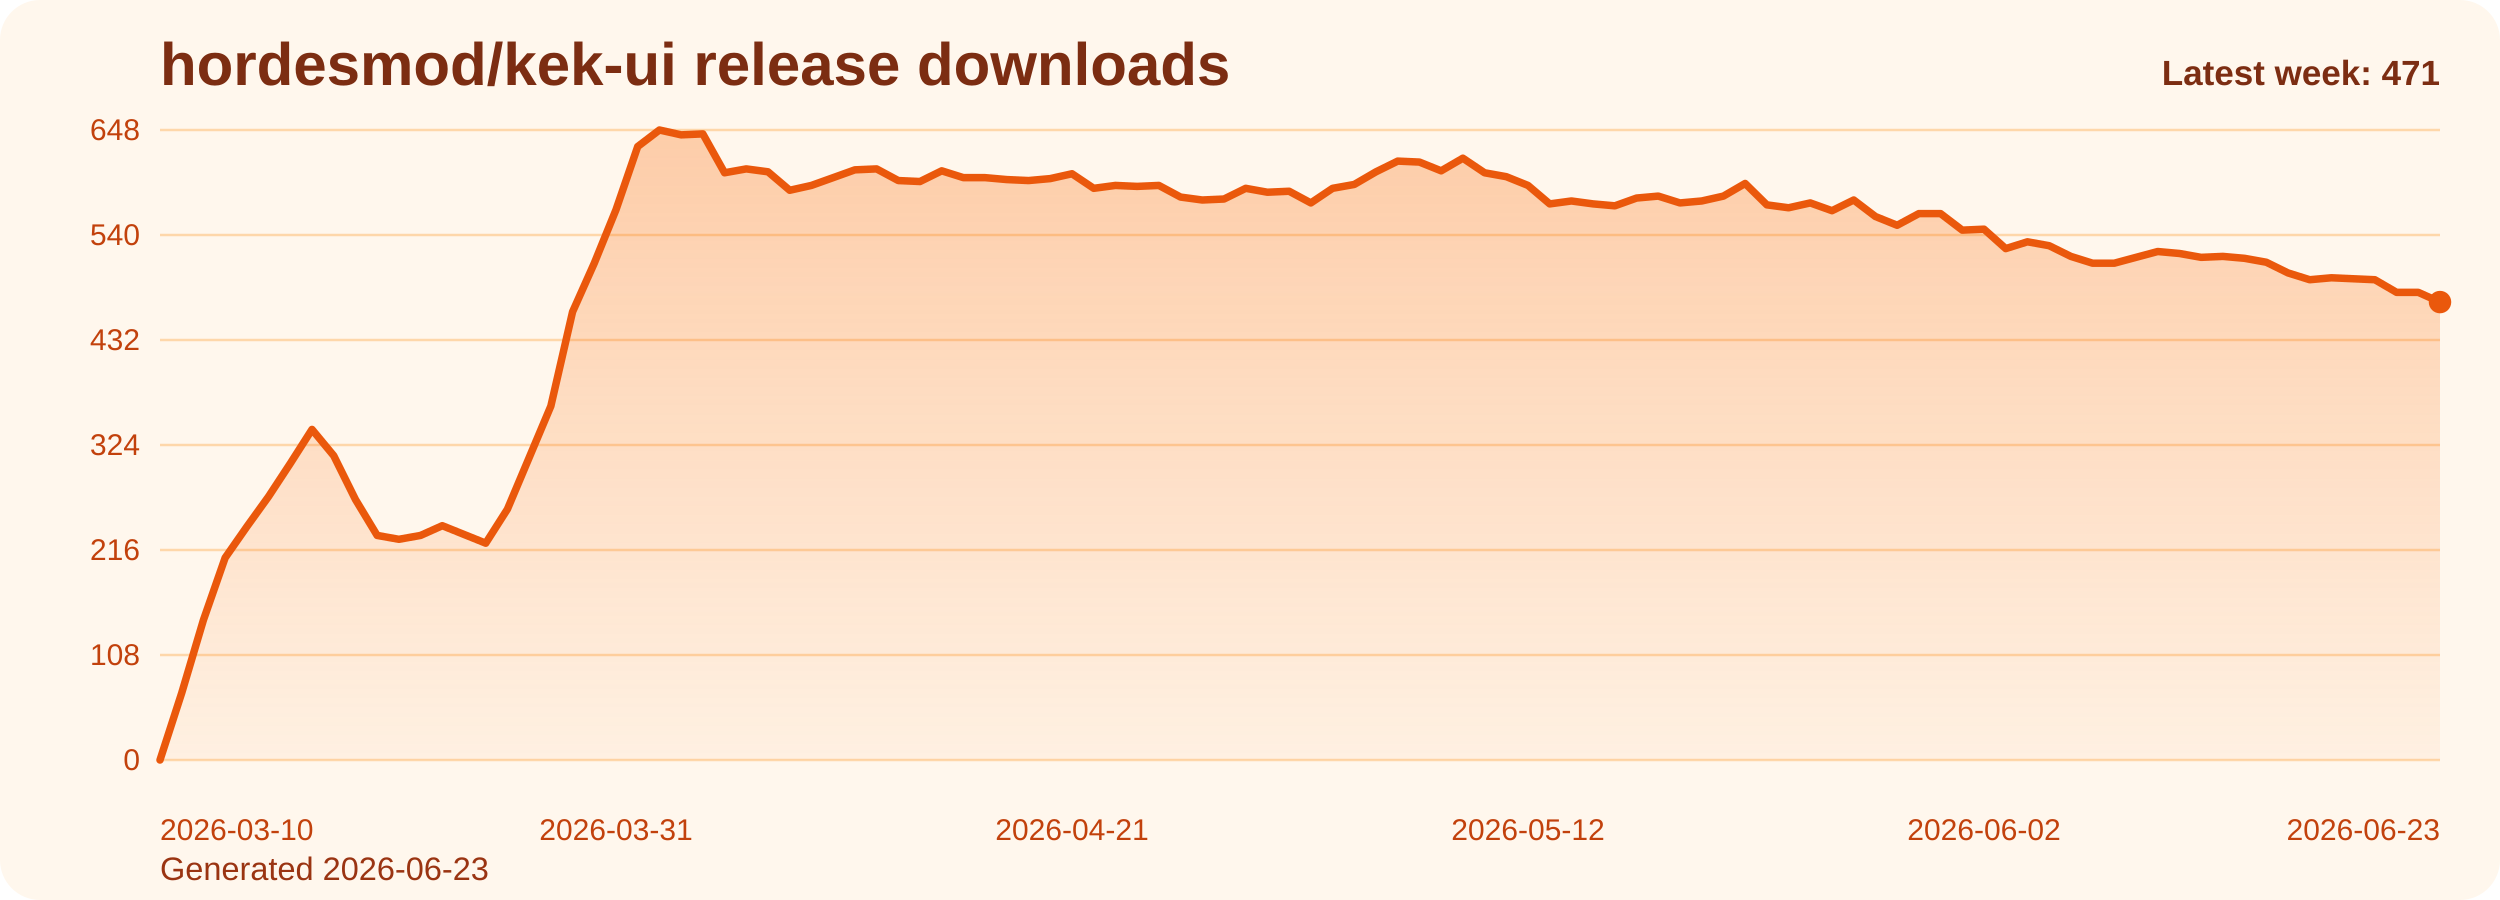
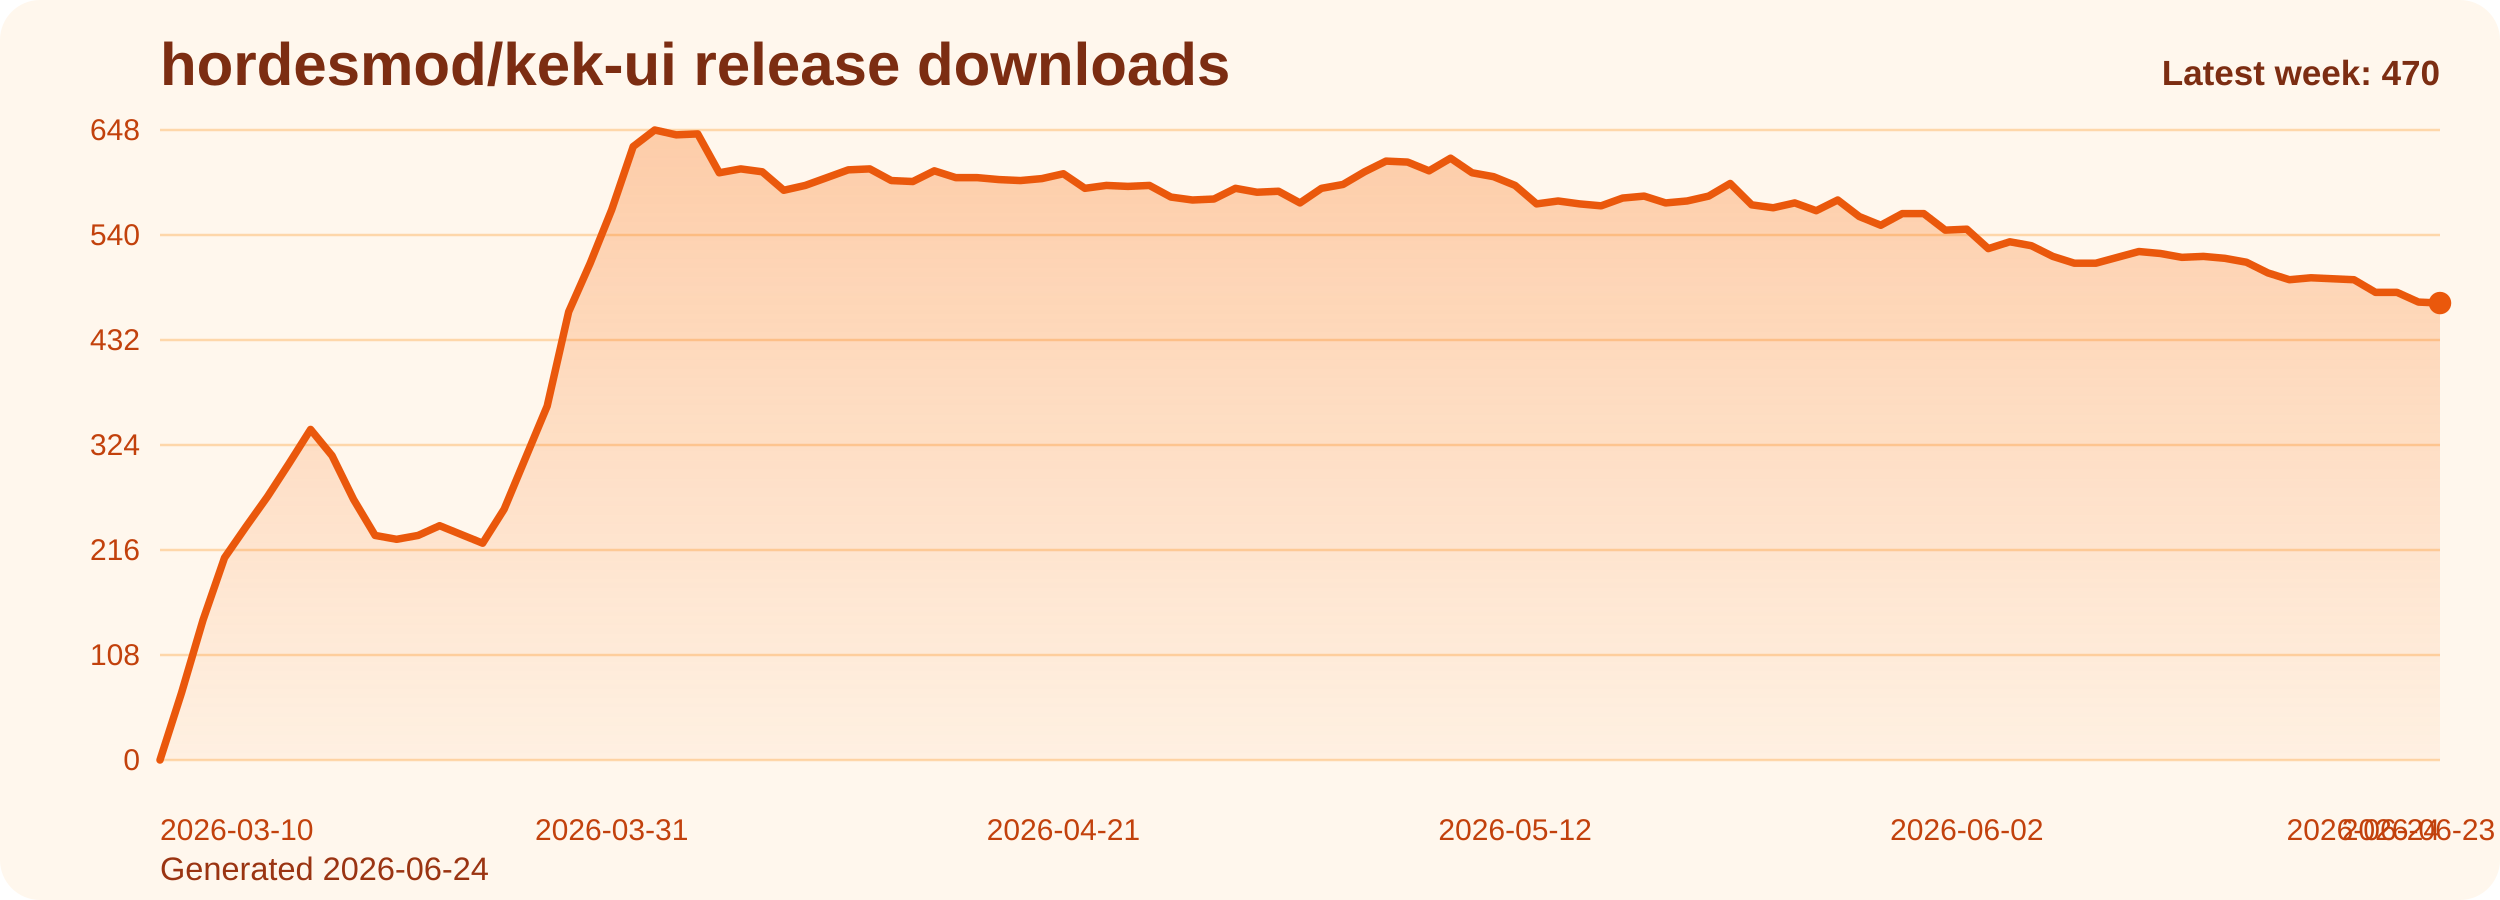
<svg xmlns="http://www.w3.org/2000/svg" viewBox="0 0 1000 360" role="img" aria-label="hordesmod/kek-ui release downloads chart">
  <defs>
    <linearGradient id="fill-weekly-orange" x1="0" y1="0" x2="0" y2="1">
      <stop offset="0%" stop-color="#f97316" stop-opacity="0.32" />
      <stop offset="100%" stop-color="#f97316" stop-opacity="0.05" />
    </linearGradient>
    <style>
      .bg { fill: #fff7ed; }
      .title { font: 700 24px Arial, sans-serif; fill: #7c2d12; }
      .sub { font: 400 13px Arial, sans-serif; fill: #9a3412; }
      .grid { stroke: #fed7aa; stroke-width: 1; }
      .axis { font: 400 12px Arial, sans-serif; fill: #c2410c; }
      .line { fill: none; stroke: #ea580c; stroke-width: 3; stroke-linecap: round; stroke-linejoin: round; }
      .dot { fill: #ea580c; }
      .value { font: 600 11px Arial, sans-serif; fill: #9a3412; }
      .latest { font: 700 14px Arial, sans-serif; fill: #7c2d12; }
    </style>
  </defs>
  <rect class="bg" x="0" y="0" width="1000" height="360" rx="16" />
  <text class="title" x="64" y="34">hordesmod/kek-ui release downloads</text>
-   <text class="sub" x="64" y="352">Generated 2026-06-23</text>
+   <text class="sub" x="64" y="352">Generated 2026-06-24</text>
  <line x1="64" y1="52.00" x2="976" y2="52.00" class="grid" />
  <text x="56" y="56.00" text-anchor="end" class="axis">648</text>
  <line x1="64" y1="94.00" x2="976" y2="94.00" class="grid" />
  <text x="56" y="98.00" text-anchor="end" class="axis">540</text>
  <line x1="64" y1="136.00" x2="976" y2="136.00" class="grid" />
  <text x="56" y="140.00" text-anchor="end" class="axis">432</text>
  <line x1="64" y1="178.00" x2="976" y2="178.00" class="grid" />
  <text x="56" y="182.00" text-anchor="end" class="axis">324</text>
  <line x1="64" y1="220.00" x2="976" y2="220.00" class="grid" />
  <text x="56" y="224.00" text-anchor="end" class="axis">216</text>
  <line x1="64" y1="262.00" x2="976" y2="262.00" class="grid" />
  <text x="56" y="266.00" text-anchor="end" class="axis">108</text>
  <line x1="64" y1="304.00" x2="976" y2="304.00" class="grid" />
  <text x="56" y="308.00" text-anchor="end" class="axis">0</text>
-   <path d="M 64.00 304 L 64.00 304.00 L 72.69 277.17 L 81.37 248.00 L 90.06 223.11 L 98.74 210.67 L 107.43 198.61 L 116.11 185.39 L 124.80 171.78 L 133.49 182.28 L 142.17 199.78 L 150.86 214.17 L 159.54 215.72 L 168.23 214.17 L 176.91 210.28 L 185.60 213.78 L 194.29 217.28 L 202.97 203.67 L 211.66 183.06 L 220.34 162.44 L 229.03 124.72 L 237.71 105.28 L 246.40 83.89 L 255.09 58.61 L 263.77 52.00 L 272.46 53.94 L 281.14 53.56 L 289.83 69.11 L 298.51 67.56 L 307.20 68.72 L 315.89 76.11 L 324.57 74.17 L 333.26 71.06 L 341.94 67.94 L 350.63 67.56 L 359.31 72.22 L 368.00 72.61 L 376.69 68.33 L 385.37 71.06 L 394.06 71.06 L 402.74 71.83 L 411.43 72.22 L 420.11 71.44 L 428.80 69.50 L 437.49 75.33 L 446.17 74.17 L 454.86 74.56 L 463.54 74.17 L 472.23 78.83 L 480.91 80.00 L 489.60 79.61 L 498.29 75.33 L 506.97 76.89 L 515.66 76.50 L 524.34 81.17 L 533.03 75.33 L 541.71 73.78 L 550.40 68.72 L 559.09 64.44 L 567.77 64.83 L 576.46 68.33 L 585.14 63.28 L 593.83 69.11 L 602.51 70.67 L 611.20 74.17 L 619.89 81.56 L 628.57 80.39 L 637.26 81.56 L 645.94 82.33 L 654.63 79.22 L 663.31 78.44 L 672.00 81.17 L 680.69 80.39 L 689.37 78.44 L 698.06 73.39 L 706.74 81.94 L 715.43 83.11 L 724.11 81.17 L 732.80 84.28 L 741.49 80.00 L 750.17 86.61 L 758.86 90.11 L 767.54 85.44 L 776.23 85.44 L 784.91 92.06 L 793.60 91.67 L 802.29 99.44 L 810.97 96.72 L 819.66 98.28 L 828.34 102.56 L 837.03 105.28 L 845.71 105.28 L 854.40 102.94 L 863.09 100.61 L 871.77 101.39 L 880.46 102.94 L 889.14 102.56 L 897.83 103.33 L 906.51 104.89 L 915.20 109.17 L 923.89 111.89 L 932.57 111.11 L 941.26 111.50 L 949.94 111.89 L 958.63 116.94 L 967.31 116.94 L 976.00 120.83 L 976.00 304 Z" fill="url(#fill-weekly-orange)" />
-   <polyline class="line" points="64.00,304.00 72.69,277.17 81.37,248.00 90.06,223.11 98.74,210.67 107.43,198.61 116.11,185.39 124.80,171.78 133.49,182.28 142.17,199.78 150.86,214.17 159.54,215.72 168.23,214.17 176.91,210.28 185.60,213.78 194.29,217.28 202.97,203.67 211.66,183.06 220.34,162.44 229.03,124.72 237.71,105.28 246.40,83.89 255.09,58.61 263.77,52.00 272.46,53.94 281.14,53.56 289.83,69.11 298.51,67.56 307.20,68.72 315.89,76.11 324.57,74.17 333.26,71.06 341.94,67.94 350.63,67.56 359.31,72.22 368.00,72.61 376.69,68.33 385.37,71.06 394.06,71.06 402.74,71.83 411.43,72.22 420.11,71.44 428.80,69.50 437.49,75.33 446.17,74.17 454.86,74.56 463.54,74.17 472.23,78.83 480.91,80.00 489.60,79.61 498.29,75.33 506.97,76.89 515.66,76.50 524.34,81.17 533.03,75.33 541.71,73.78 550.40,68.72 559.09,64.44 567.77,64.83 576.46,68.33 585.14,63.28 593.83,69.11 602.51,70.67 611.20,74.17 619.89,81.56 628.57,80.39 637.26,81.56 645.94,82.33 654.63,79.22 663.31,78.44 672.00,81.17 680.69,80.39 689.37,78.44 698.06,73.39 706.74,81.94 715.43,83.11 724.11,81.17 732.80,84.28 741.49,80.00 750.17,86.61 758.86,90.11 767.54,85.44 776.23,85.44 784.91,92.06 793.60,91.67 802.29,99.44 810.97,96.72 819.66,98.28 828.34,102.56 837.03,105.28 845.71,105.28 854.40,102.94 863.09,100.61 871.77,101.39 880.46,102.94 889.14,102.56 897.83,103.33 906.51,104.89 915.20,109.17 923.89,111.89 932.57,111.11 941.26,111.50 949.94,111.89 958.63,116.94 967.31,116.94 976.00,120.83" />
-   <circle class="dot" cx="976.00" cy="120.83" r="4.5" />
+   <path d="M 64.00 304 L 64.00 304.00 L 72.60 277.17 L 81.21 248.00 L 89.81 223.11 L 98.42 210.67 L 107.02 198.61 L 115.62 185.39 L 124.23 171.78 L 132.83 182.28 L 141.43 199.78 L 150.04 214.17 L 158.64 215.72 L 167.25 214.17 L 175.85 210.28 L 184.45 213.78 L 193.06 217.28 L 201.66 203.67 L 210.26 183.06 L 218.87 162.44 L 227.47 124.72 L 236.08 105.28 L 244.68 83.89 L 253.28 58.61 L 261.89 52.00 L 270.49 53.94 L 279.09 53.56 L 287.70 69.11 L 296.30 67.56 L 304.91 68.72 L 313.51 76.11 L 322.11 74.17 L 330.72 71.06 L 339.32 67.94 L 347.92 67.56 L 356.53 72.22 L 365.13 72.61 L 373.74 68.33 L 382.34 71.06 L 390.94 71.06 L 399.55 71.83 L 408.15 72.22 L 416.75 71.44 L 425.36 69.50 L 433.96 75.33 L 442.57 74.17 L 451.17 74.56 L 459.77 74.17 L 468.38 78.83 L 476.98 80.00 L 485.58 79.61 L 494.19 75.33 L 502.79 76.89 L 511.40 76.50 L 520.00 81.17 L 528.60 75.33 L 537.21 73.78 L 545.81 68.72 L 554.42 64.44 L 563.02 64.83 L 571.62 68.33 L 580.23 63.28 L 588.83 69.11 L 597.43 70.67 L 606.04 74.17 L 614.64 81.56 L 623.25 80.39 L 631.85 81.56 L 640.45 82.33 L 649.06 79.22 L 657.66 78.44 L 666.26 81.17 L 674.87 80.39 L 683.47 78.44 L 692.08 73.39 L 700.68 81.94 L 709.28 83.11 L 717.89 81.17 L 726.49 84.28 L 735.09 80.00 L 743.70 86.61 L 752.30 90.11 L 760.91 85.44 L 769.51 85.44 L 778.11 92.06 L 786.72 91.67 L 795.32 99.44 L 803.92 96.72 L 812.53 98.28 L 821.13 102.56 L 829.74 105.28 L 838.34 105.28 L 846.94 102.94 L 855.55 100.61 L 864.15 101.39 L 872.75 102.94 L 881.36 102.56 L 889.96 103.33 L 898.57 104.89 L 907.17 109.17 L 915.77 111.89 L 924.38 111.11 L 932.98 111.50 L 941.58 111.89 L 950.19 116.94 L 958.79 116.94 L 967.40 120.83 L 976.00 121.22 L 976.00 304 Z" fill="url(#fill-weekly-orange)" />
+   <polyline class="line" points="64.00,304.00 72.60,277.17 81.21,248.00 89.81,223.11 98.42,210.67 107.02,198.61 115.62,185.39 124.23,171.78 132.83,182.28 141.43,199.78 150.04,214.17 158.64,215.72 167.25,214.17 175.85,210.28 184.45,213.78 193.06,217.28 201.66,203.67 210.26,183.06 218.87,162.44 227.47,124.72 236.08,105.28 244.68,83.89 253.28,58.61 261.89,52.00 270.49,53.94 279.09,53.56 287.70,69.11 296.30,67.56 304.91,68.72 313.51,76.11 322.11,74.17 330.72,71.06 339.32,67.94 347.92,67.56 356.53,72.22 365.13,72.61 373.74,68.33 382.34,71.06 390.94,71.06 399.55,71.83 408.15,72.22 416.75,71.44 425.36,69.50 433.96,75.33 442.57,74.17 451.17,74.56 459.77,74.17 468.38,78.83 476.98,80.00 485.58,79.61 494.19,75.33 502.79,76.89 511.40,76.50 520.00,81.17 528.60,75.33 537.21,73.78 545.81,68.72 554.42,64.44 563.02,64.83 571.62,68.33 580.23,63.28 588.83,69.11 597.43,70.67 606.04,74.17 614.64,81.56 623.25,80.39 631.85,81.56 640.45,82.33 649.06,79.22 657.66,78.44 666.26,81.17 674.87,80.39 683.47,78.44 692.08,73.39 700.68,81.94 709.28,83.11 717.89,81.17 726.49,84.28 735.09,80.00 743.70,86.61 752.30,90.11 760.91,85.44 769.51,85.44 778.11,92.06 786.72,91.67 795.32,99.44 803.92,96.72 812.53,98.28 821.13,102.56 829.74,105.28 838.34,105.28 846.94,102.94 855.55,100.61 864.15,101.39 872.75,102.94 881.36,102.56 889.96,103.33 898.57,104.89 907.17,109.17 915.77,111.89 924.38,111.11 932.98,111.50 941.58,111.89 950.19,116.94 958.79,116.94 967.40,120.83 976.00,121.22" />
+   <circle class="dot" cx="976.00" cy="121.22" r="4.5" />
  <text class="axis" x="64.00" y="336" text-anchor="start">2026-03-10</text>
-   <text class="axis" x="246.40" y="336" text-anchor="middle">2026-03-31</text>
-   <text class="axis" x="428.80" y="336" text-anchor="middle">2026-04-21</text>
-   <text class="axis" x="611.20" y="336" text-anchor="middle">2026-05-12</text>
-   <text class="axis" x="793.60" y="336" text-anchor="middle">2026-06-02</text>
-   <text class="axis" x="976.00" y="336" text-anchor="end">2026-06-23</text>
-   <text class="latest" x="976" y="34" text-anchor="end">Latest week: 471</text>
+   <text class="axis" x="244.68" y="336" text-anchor="middle">2026-03-31</text>
+   <text class="axis" x="425.36" y="336" text-anchor="middle">2026-04-21</text>
+   <text class="axis" x="606.04" y="336" text-anchor="middle">2026-05-12</text>
+   <text class="axis" x="786.72" y="336" text-anchor="middle">2026-06-02</text>
+   <text class="axis" x="967.40" y="336" text-anchor="middle">2026-06-23</text>
+   <text class="axis" x="976.00" y="336" text-anchor="end">2026-06-24</text>
+   <text class="latest" x="976" y="34" text-anchor="end">Latest week: 470</text>
</svg>
